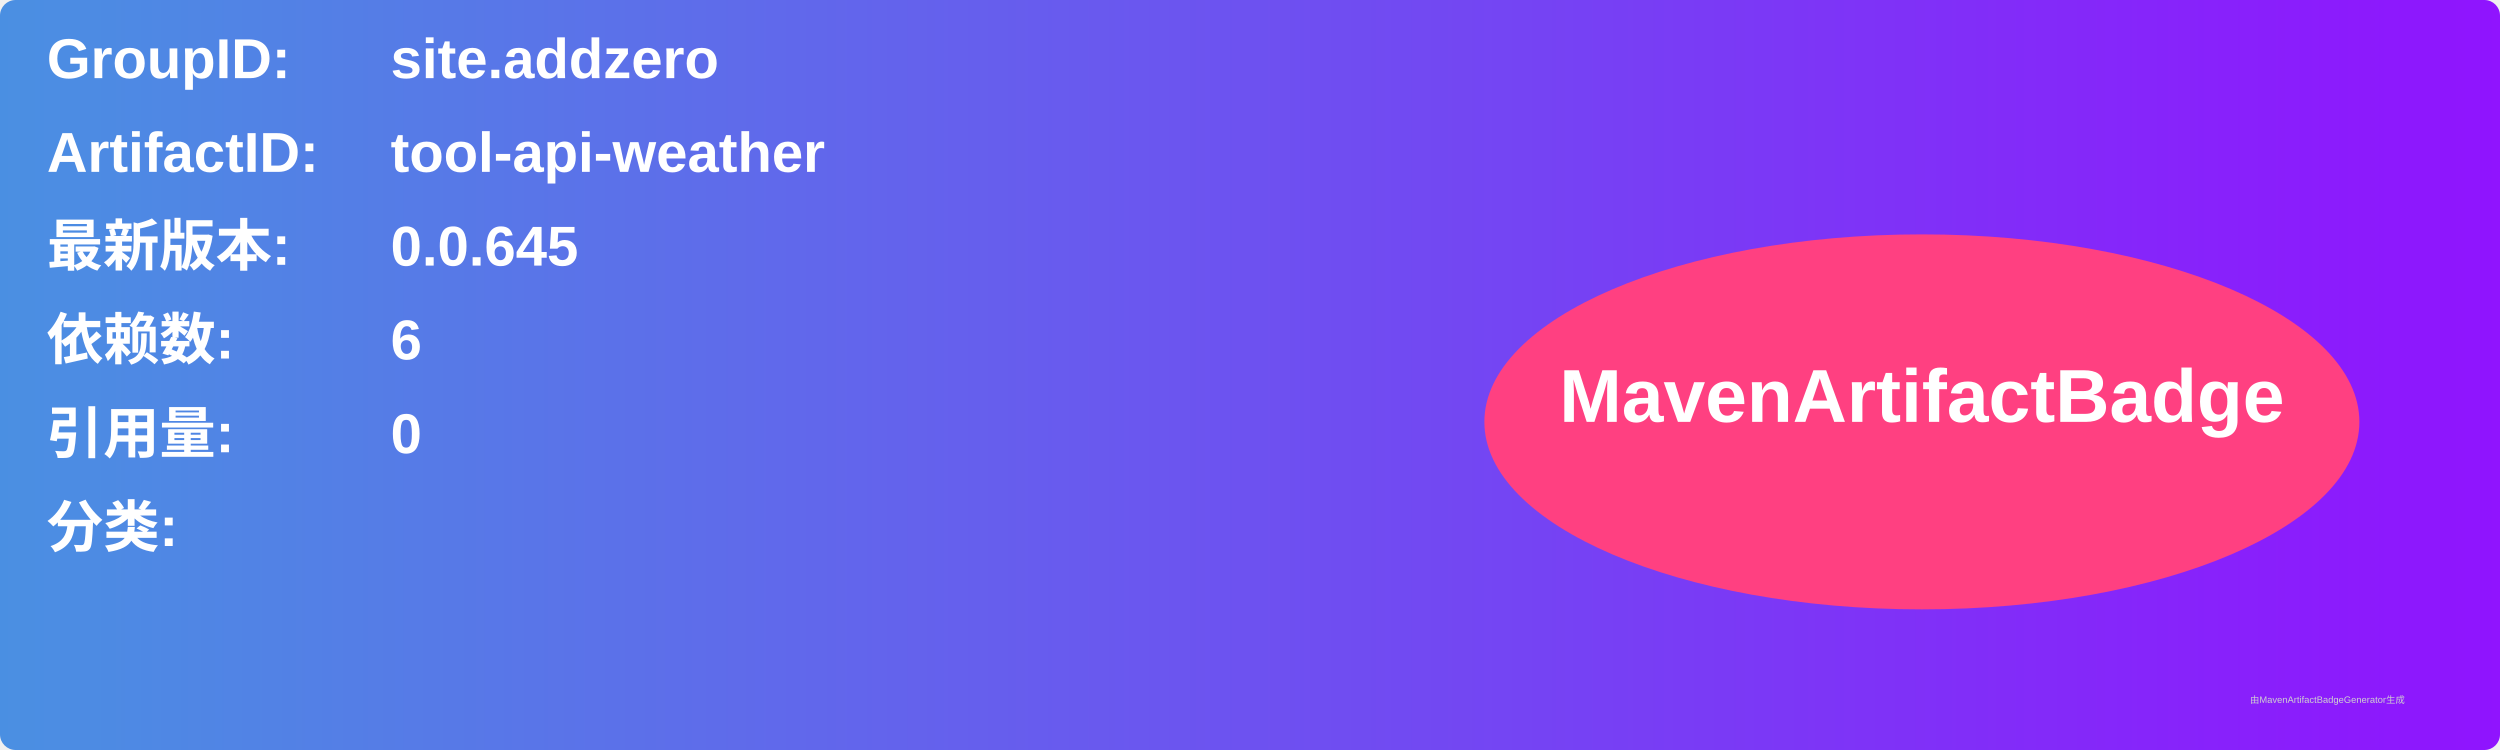
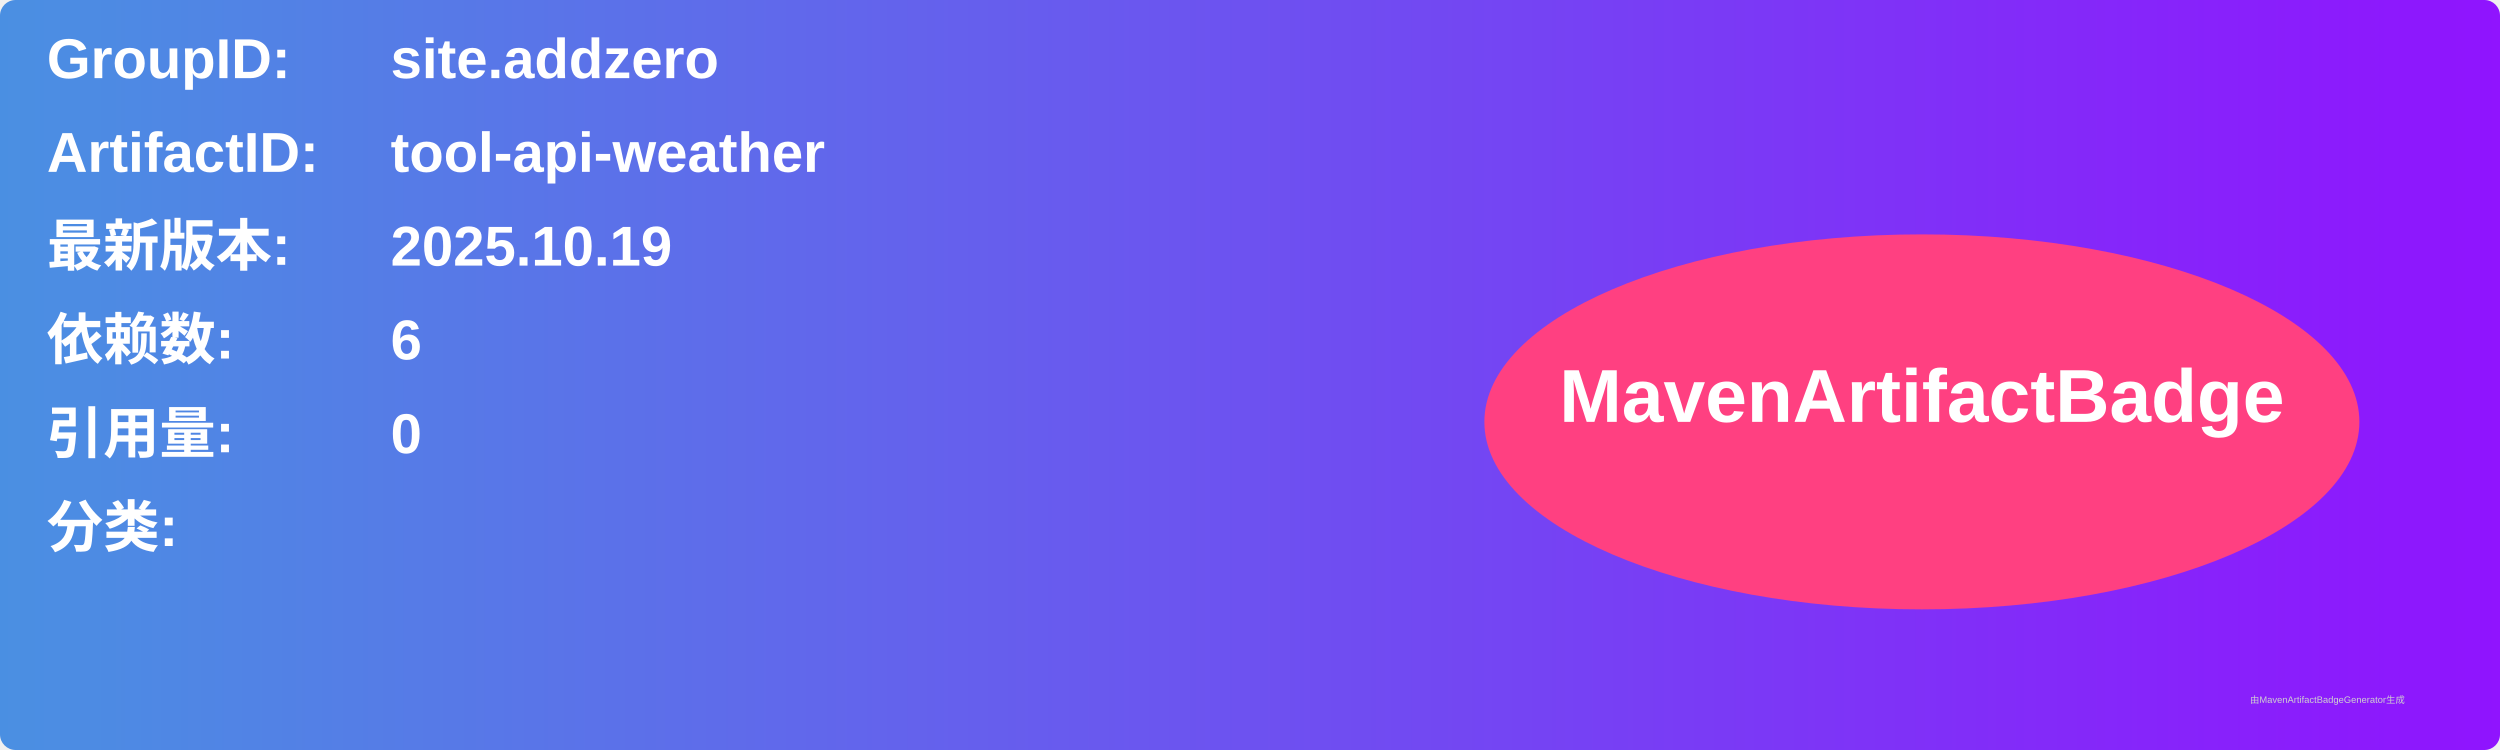
<svg xmlns="http://www.w3.org/2000/svg" width="800" height="240" viewBox="0 0 800 240">
  <linearGradient id="grad" x1="0%" y1="0%" x2="100%" y2="0%">
    <stop offset="0%" stop-color="#4a90e2" />
    <stop offset="100%" stop-color="#9013fe" />
  </linearGradient>
  <rect width="100%" height="100%" rx="5" ry="5" fill="url(#grad)" />
  <g transform="translate(15, 15)">
    <text x="0" y="10" font-family="Arial" font-size="18" fill="white" font-weight="bold" width="260">GroupID:</text>
    <text x="110" y="10" font-family="Arial" font-size="18" fill="white" font-weight="bold" width="460">site.addzero</text>
    <text x="0" y="40" font-family="Arial" font-size="18" fill="white" font-weight="bold" width="260">ArtifactID:</text>
    <text x="110" y="40" font-family="Arial" font-size="18" fill="white" font-weight="bold" width="460">tool-api-weather</text>
    <text x="0" y="70" font-family="Arial" font-size="18" fill="white" font-weight="bold">最新版本:</text>
    <text x="110" y="70" font-family="Arial" font-size="18" fill="white" font-weight="bold">
-       <tspan font-weight="bold">0.0.645</tspan>
+       <tspan font-weight="bold">2025.10.19</tspan>
    </text>
    <text x="0" y="100" font-family="Arial" font-size="18" fill="white" font-weight="bold">依赖数: </text>
    <text x="110" y="100" font-family="Arial" font-size="18" fill="white">
      <tspan font-weight="bold">6</tspan>
    </text>
    <text x="0" y="130" font-family="Arial" font-size="18" fill="white" font-weight="bold">引用量: </text>
    <text x="110" y="130" font-family="Arial" font-size="18" fill="white">
      <tspan font-weight="bold">0</tspan>
    </text>
    <text x="0" y="160" font-family="Arial" font-size="18" fill="white" font-weight="bold">分类:</text>
    <text x="10" y="190" font-family="Arial" font-size="10" fill="white">
      <tspan font-weight="bold" />
    </text>
    <ellipse cx="600" cy="120" rx="140" ry="60" fill="#ff4081" />
    <text x="600" y="120" text-anchor="middle" font-family="Arial" font-size="24" fill="white" font-weight="bold">MavenArtifactBadge</text>
  </g>
  <text x="720" y="225" font-family="Arial" font-size="3" fill="#d0d0d0">由MavenArtifactBadgeGenerator生成</text>
</svg>
